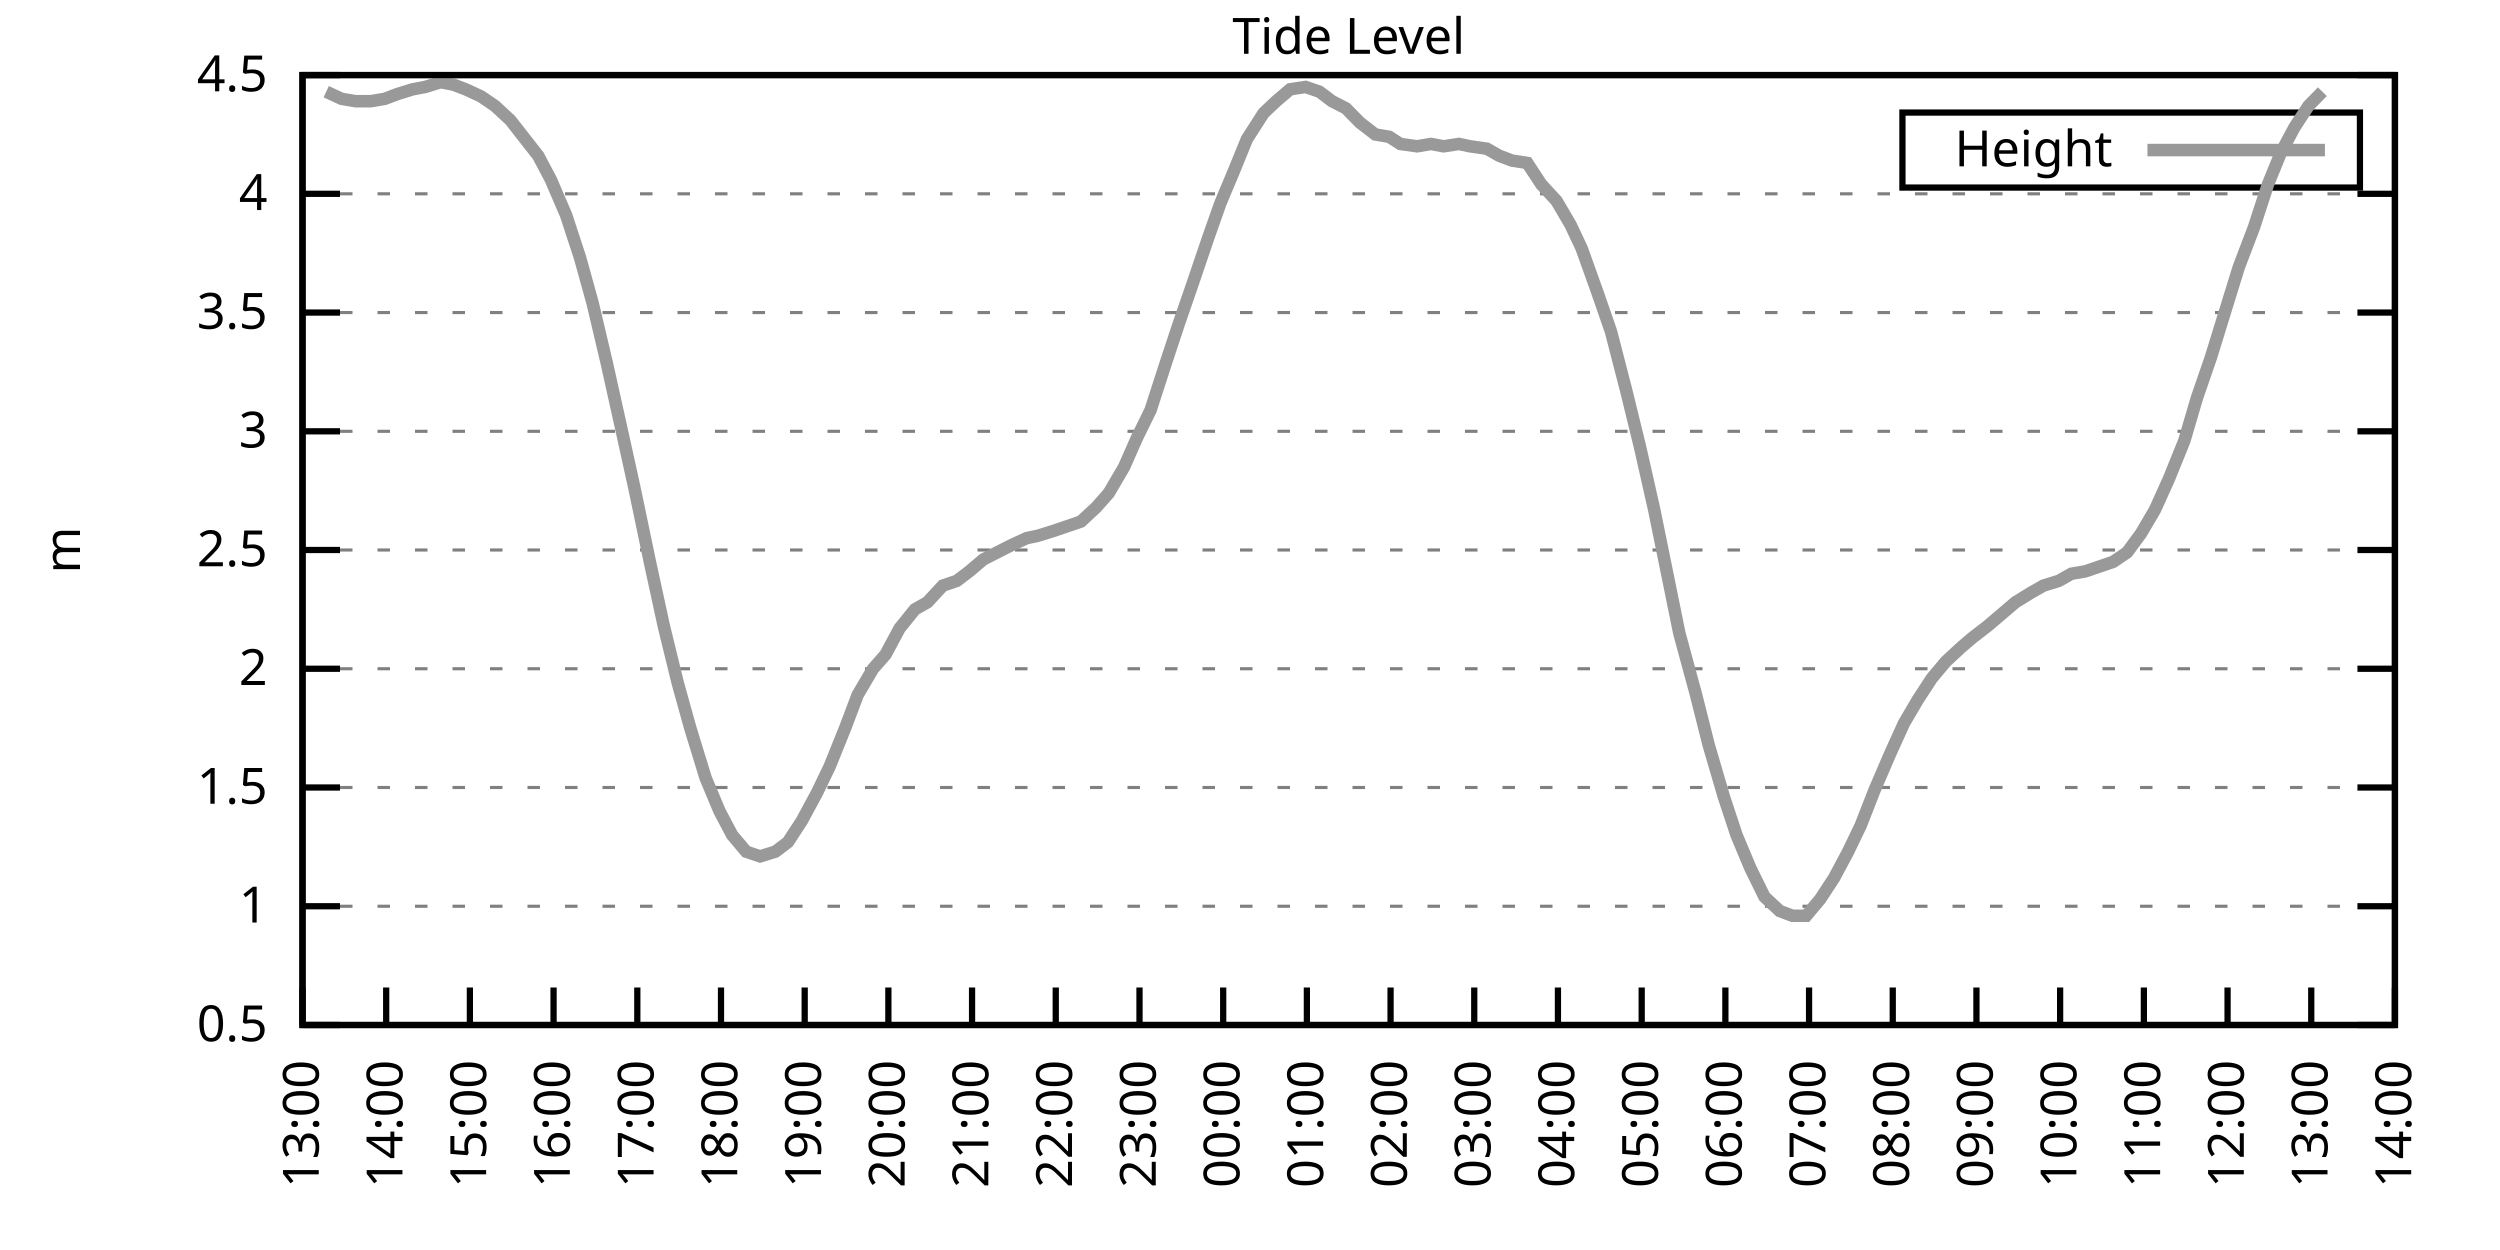
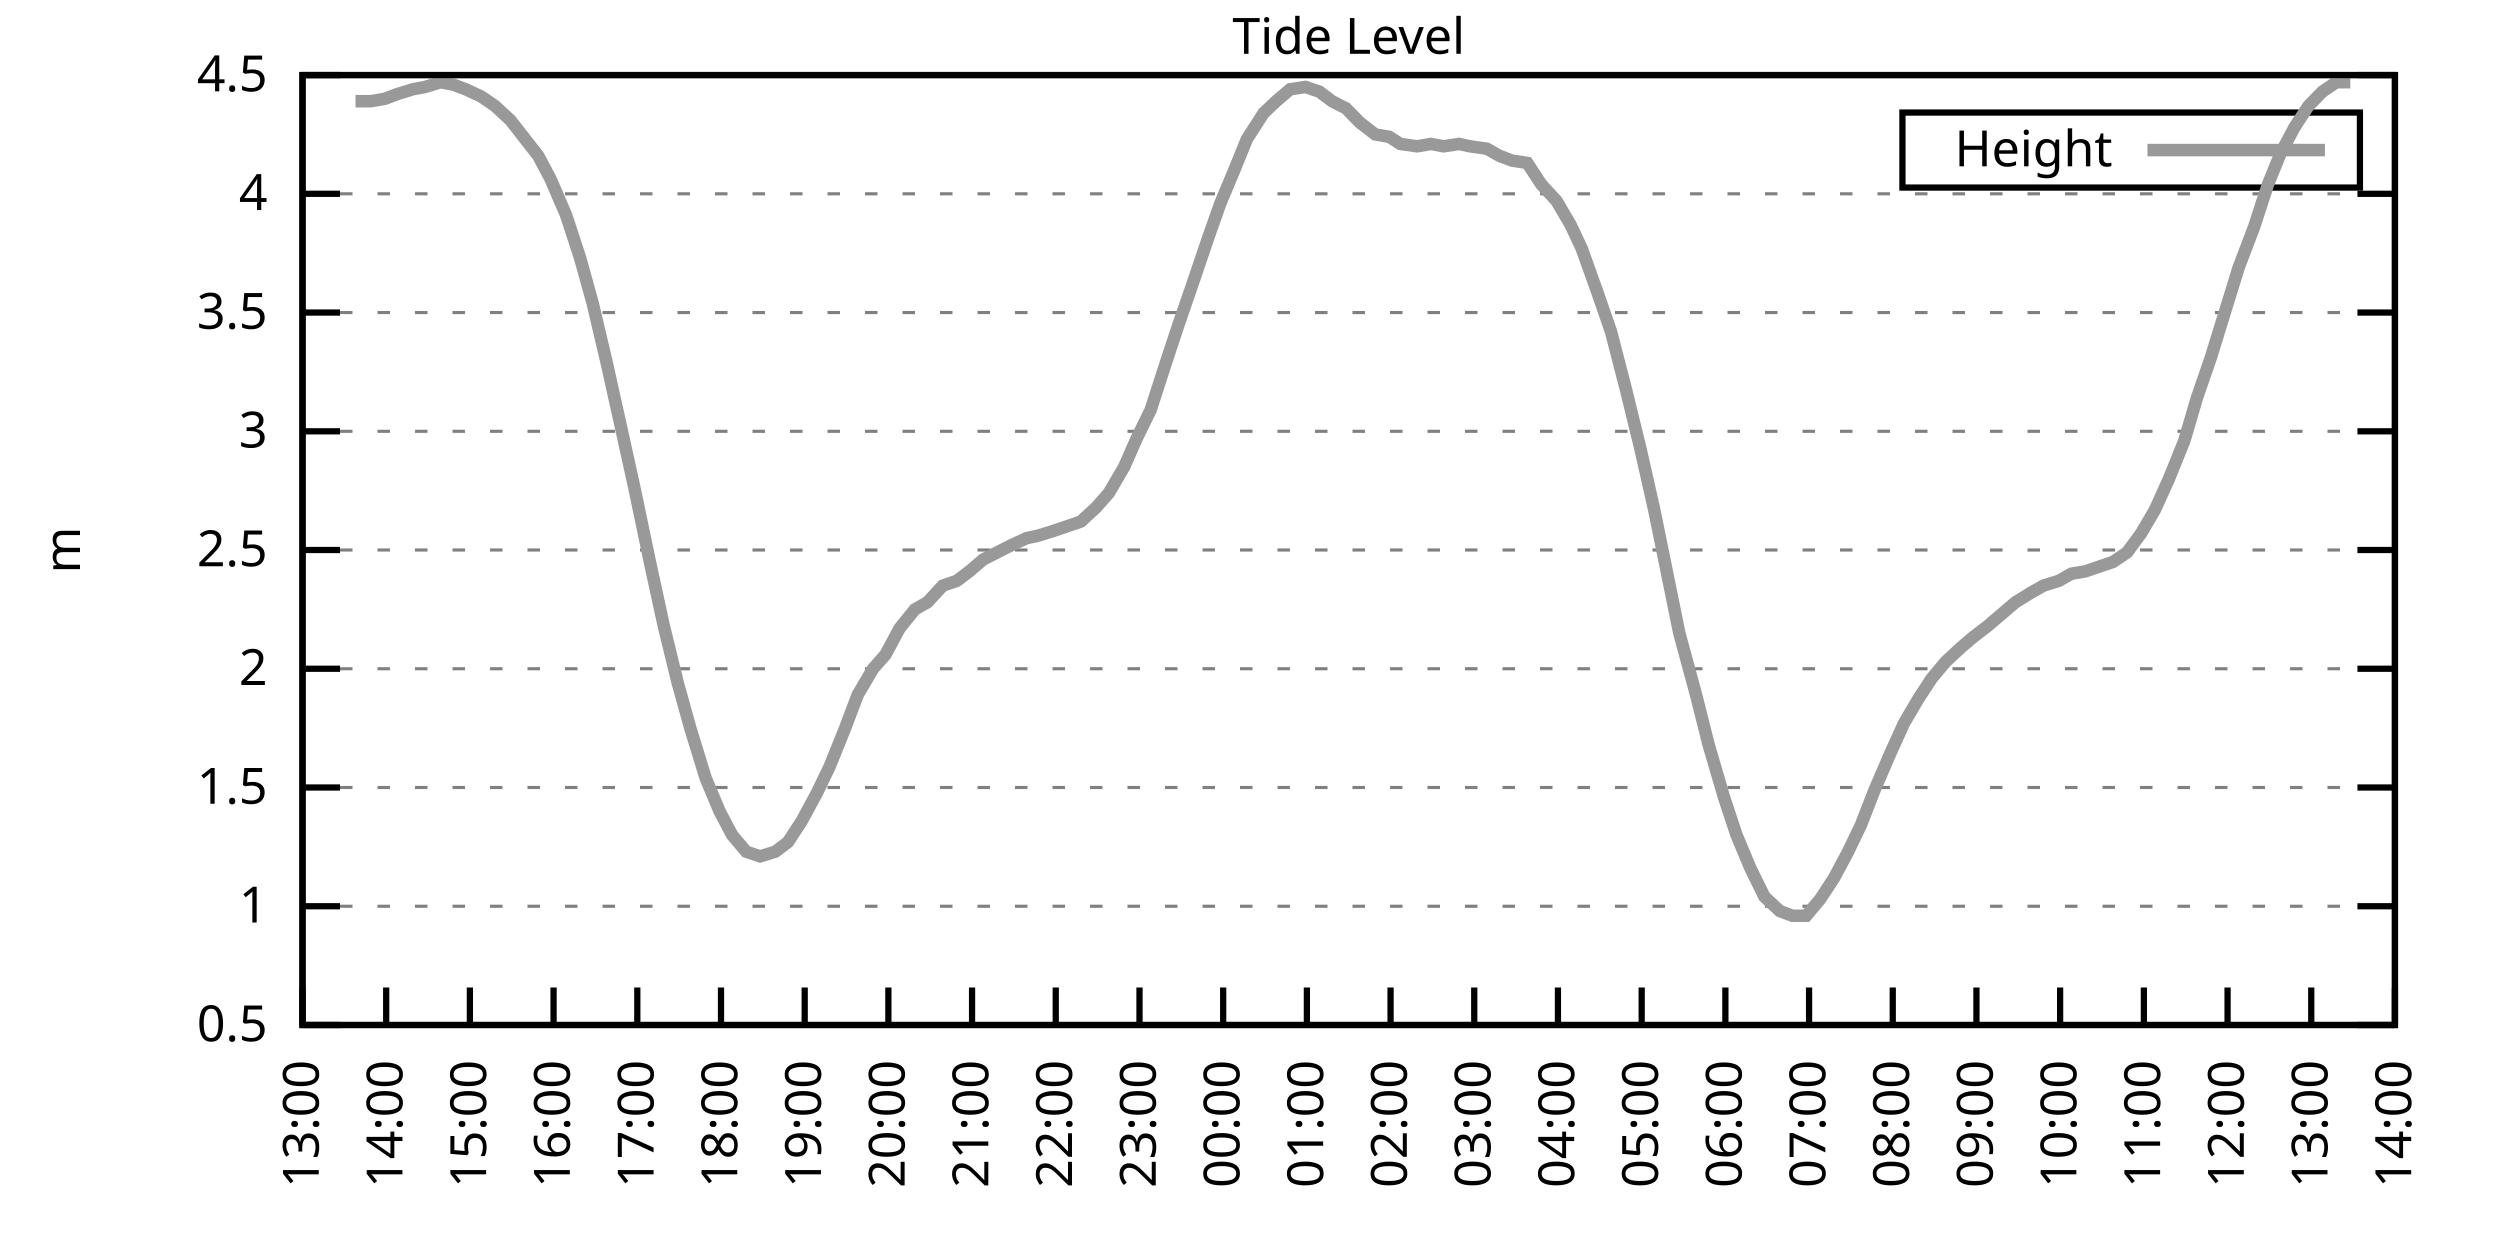
<svg xmlns="http://www.w3.org/2000/svg" xmlns:xlink="http://www.w3.org/1999/xlink" width="400" height="200" viewBox="0 0 400 200">
  <g id="gnuplot_canvas">
    <rect x="0" y="0" width="400" height="200" fill="none" />
    <defs>
      <circle id="gpDot" r="0.5" stroke-width="0.5" stroke="currentColor" />
      <path id="gpPt0" stroke-width="0.333" stroke="currentColor" d="M-1,0 h2 M0,-1 v2" />
      <path id="gpPt1" stroke-width="0.333" stroke="currentColor" d="M-1,-1 L1,1 M1,-1 L-1,1" />
      <path id="gpPt2" stroke-width="0.333" stroke="currentColor" d="M-1,0 L1,0 M0,-1 L0,1 M-1,-1 L1,1 M-1,1 L1,-1" />
      <rect id="gpPt3" stroke-width="0.333" stroke="currentColor" x="-1" y="-1" width="2" height="2" />
      <rect id="gpPt4" stroke-width="0.333" stroke="currentColor" fill="currentColor" x="-1" y="-1" width="2" height="2" />
      <circle id="gpPt5" stroke-width="0.333" stroke="currentColor" cx="0" cy="0" r="1" />
      <use xlink:href="#gpPt5" id="gpPt6" fill="currentColor" stroke="none" />
      <path id="gpPt7" stroke-width="0.333" stroke="currentColor" d="M0,-1.33 L-1.33,0.67 L1.33,0.67 z" />
      <use xlink:href="#gpPt7" id="gpPt8" fill="currentColor" stroke="none" />
      <use xlink:href="#gpPt7" id="gpPt9" stroke="currentColor" transform="rotate(180)" />
      <use xlink:href="#gpPt9" id="gpPt10" fill="currentColor" stroke="none" />
      <use xlink:href="#gpPt3" id="gpPt11" stroke="currentColor" transform="rotate(45)" />
      <use xlink:href="#gpPt11" id="gpPt12" fill="currentColor" stroke="none" />
      <path id="gpPt13" stroke-width="0.333" stroke="currentColor" d="M0,1.330 L1.265,0.411 L0.782,-1.067 L-0.782,-1.076 L-1.265,0.411 z" />
      <use xlink:href="#gpPt13" id="gpPt14" fill="currentColor" stroke="none" />
      <filter id="textbox" filterUnits="objectBoundingBox" x="0" y="0" height="1" width="1">
        <feFlood flood-color="white" flood-opacity="1" result="bgnd" />
        <feComposite in="SourceGraphic" in2="bgnd" operator="atop" />
      </filter>
      <filter id="greybox" filterUnits="objectBoundingBox" x="0" y="0" height="1" width="1">
        <feFlood flood-color="lightgrey" flood-opacity="1" result="grey" />
        <feComposite in="SourceGraphic" in2="grey" operator="atop" />
      </filter>
    </defs>
    <g fill="none" color="white" stroke="currentColor" stroke-width="1.00" stroke-linecap="butt" stroke-linejoin="miter">
</g>
    <g fill="none" color="black" stroke="currentColor" stroke-width="1.00" stroke-linecap="butt" stroke-linejoin="miter">
      <g stroke="none" shape-rendering="crispEdges">
        <polygon fill="rgb(255, 255, 255)" points="48.40,164.00 383.18,164.00 383.18,12.02 48.40,12.02 " />
      </g>
    </g>
    <g fill="none" color="black" stroke="currentColor" stroke-width="1.00" stroke-linecap="butt" stroke-linejoin="miter">
</g>
    <g fill="none" color="black" stroke="black" stroke-width="0.50" stroke-linecap="butt" stroke-linejoin="miter">
</g>
    <g fill="none" color="gray" stroke="currentColor" stroke-width="0.50" stroke-linecap="butt" stroke-linejoin="miter">
      <path stroke="gray" stroke-dasharray="2,4" class="gridline" d="M48.40,164.00 L383.19,164.00  " />
    </g>
    <g fill="none" color="gray" stroke="gray" stroke-width="1.00" stroke-linecap="butt" stroke-linejoin="miter">
</g>
    <g fill="none" color="black" stroke="currentColor" stroke-width="1.00" stroke-linecap="butt" stroke-linejoin="miter">
      <path stroke="black" d="M48.40,164.00 L54.40,164.00 M383.19,164.00 L377.19,164.00  " />
      <g transform="translate(42.80,166.60)" stroke="none" fill="black" font-family="Sans" font-size="8.00" text-anchor="end">
        <text>
          <tspan font-family="Sans"> 0.5</tspan>
        </text>
      </g>
    </g>
    <g fill="none" color="black" stroke="currentColor" stroke-width="1.00" stroke-linecap="butt" stroke-linejoin="miter">
</g>
    <g fill="none" color="black" stroke="black" stroke-width="0.50" stroke-linecap="butt" stroke-linejoin="miter">
</g>
    <g fill="none" color="gray" stroke="currentColor" stroke-width="0.50" stroke-linecap="butt" stroke-linejoin="miter">
      <path stroke="gray" stroke-dasharray="2,4" class="gridline" d="M48.40,145.00 L383.19,145.00  " />
    </g>
    <g fill="none" color="gray" stroke="gray" stroke-width="1.00" stroke-linecap="butt" stroke-linejoin="miter">
</g>
    <g fill="none" color="black" stroke="currentColor" stroke-width="1.00" stroke-linecap="butt" stroke-linejoin="miter">
      <path stroke="black" d="M48.40,145.00 L54.40,145.00 M383.19,145.00 L377.19,145.00  " />
      <g transform="translate(42.80,147.60)" stroke="none" fill="black" font-family="Sans" font-size="8.00" text-anchor="end">
        <text>
          <tspan font-family="Sans"> 1</tspan>
        </text>
      </g>
    </g>
    <g fill="none" color="black" stroke="currentColor" stroke-width="1.00" stroke-linecap="butt" stroke-linejoin="miter">
</g>
    <g fill="none" color="black" stroke="black" stroke-width="0.50" stroke-linecap="butt" stroke-linejoin="miter">
</g>
    <g fill="none" color="gray" stroke="currentColor" stroke-width="0.50" stroke-linecap="butt" stroke-linejoin="miter">
      <path stroke="gray" stroke-dasharray="2,4" class="gridline" d="M48.40,126.00 L383.19,126.00  " />
    </g>
    <g fill="none" color="gray" stroke="gray" stroke-width="1.00" stroke-linecap="butt" stroke-linejoin="miter">
</g>
    <g fill="none" color="black" stroke="currentColor" stroke-width="1.00" stroke-linecap="butt" stroke-linejoin="miter">
      <path stroke="black" d="M48.40,126.00 L54.40,126.00 M383.19,126.00 L377.19,126.00  " />
      <g transform="translate(42.80,128.60)" stroke="none" fill="black" font-family="Sans" font-size="8.00" text-anchor="end">
        <text>
          <tspan font-family="Sans"> 1.5</tspan>
        </text>
      </g>
    </g>
    <g fill="none" color="black" stroke="currentColor" stroke-width="1.00" stroke-linecap="butt" stroke-linejoin="miter">
</g>
    <g fill="none" color="black" stroke="black" stroke-width="0.50" stroke-linecap="butt" stroke-linejoin="miter">
</g>
    <g fill="none" color="gray" stroke="currentColor" stroke-width="0.50" stroke-linecap="butt" stroke-linejoin="miter">
      <path stroke="gray" stroke-dasharray="2,4" class="gridline" d="M48.40,107.00 L383.19,107.00  " />
    </g>
    <g fill="none" color="gray" stroke="gray" stroke-width="1.00" stroke-linecap="butt" stroke-linejoin="miter">
</g>
    <g fill="none" color="black" stroke="currentColor" stroke-width="1.00" stroke-linecap="butt" stroke-linejoin="miter">
      <path stroke="black" d="M48.40,107.00 L54.40,107.00 M383.19,107.00 L377.19,107.00  " />
      <g transform="translate(42.80,109.60)" stroke="none" fill="black" font-family="Sans" font-size="8.00" text-anchor="end">
        <text>
          <tspan font-family="Sans"> 2</tspan>
        </text>
      </g>
    </g>
    <g fill="none" color="black" stroke="currentColor" stroke-width="1.00" stroke-linecap="butt" stroke-linejoin="miter">
</g>
    <g fill="none" color="black" stroke="black" stroke-width="0.50" stroke-linecap="butt" stroke-linejoin="miter">
</g>
    <g fill="none" color="gray" stroke="currentColor" stroke-width="0.50" stroke-linecap="butt" stroke-linejoin="miter">
      <path stroke="gray" stroke-dasharray="2,4" class="gridline" d="M48.40,88.00 L383.19,88.00  " />
    </g>
    <g fill="none" color="gray" stroke="gray" stroke-width="1.00" stroke-linecap="butt" stroke-linejoin="miter">
</g>
    <g fill="none" color="black" stroke="currentColor" stroke-width="1.00" stroke-linecap="butt" stroke-linejoin="miter">
      <path stroke="black" d="M48.40,88.00 L54.40,88.00 M383.19,88.00 L377.19,88.00  " />
      <g transform="translate(42.80,90.60)" stroke="none" fill="black" font-family="Sans" font-size="8.00" text-anchor="end">
        <text>
          <tspan font-family="Sans"> 2.5</tspan>
        </text>
      </g>
    </g>
    <g fill="none" color="black" stroke="currentColor" stroke-width="1.00" stroke-linecap="butt" stroke-linejoin="miter">
</g>
    <g fill="none" color="black" stroke="black" stroke-width="0.50" stroke-linecap="butt" stroke-linejoin="miter">
</g>
    <g fill="none" color="gray" stroke="currentColor" stroke-width="0.50" stroke-linecap="butt" stroke-linejoin="miter">
      <path stroke="gray" stroke-dasharray="2,4" class="gridline" d="M48.40,69.01 L383.19,69.01  " />
    </g>
    <g fill="none" color="gray" stroke="gray" stroke-width="1.00" stroke-linecap="butt" stroke-linejoin="miter">
</g>
    <g fill="none" color="black" stroke="currentColor" stroke-width="1.00" stroke-linecap="butt" stroke-linejoin="miter">
      <path stroke="black" d="M48.40,69.01 L54.40,69.01 M383.19,69.01 L377.19,69.01  " />
      <g transform="translate(42.80,71.61)" stroke="none" fill="black" font-family="Sans" font-size="8.00" text-anchor="end">
        <text>
          <tspan font-family="Sans"> 3</tspan>
        </text>
      </g>
    </g>
    <g fill="none" color="black" stroke="currentColor" stroke-width="1.00" stroke-linecap="butt" stroke-linejoin="miter">
</g>
    <g fill="none" color="black" stroke="black" stroke-width="0.50" stroke-linecap="butt" stroke-linejoin="miter">
</g>
    <g fill="none" color="gray" stroke="currentColor" stroke-width="0.50" stroke-linecap="butt" stroke-linejoin="miter">
      <path stroke="gray" stroke-dasharray="2,4" class="gridline" d="M48.40,50.01 L383.19,50.01  " />
    </g>
    <g fill="none" color="gray" stroke="gray" stroke-width="1.00" stroke-linecap="butt" stroke-linejoin="miter">
</g>
    <g fill="none" color="black" stroke="currentColor" stroke-width="1.00" stroke-linecap="butt" stroke-linejoin="miter">
      <path stroke="black" d="M48.40,50.01 L54.40,50.01 M383.19,50.01 L377.19,50.01  " />
      <g transform="translate(42.80,52.61)" stroke="none" fill="black" font-family="Sans" font-size="8.00" text-anchor="end">
        <text>
          <tspan font-family="Sans"> 3.5</tspan>
        </text>
      </g>
    </g>
    <g fill="none" color="black" stroke="currentColor" stroke-width="1.00" stroke-linecap="butt" stroke-linejoin="miter">
</g>
    <g fill="none" color="black" stroke="black" stroke-width="0.50" stroke-linecap="butt" stroke-linejoin="miter">
</g>
    <g fill="none" color="gray" stroke="currentColor" stroke-width="0.50" stroke-linecap="butt" stroke-linejoin="miter">
      <path stroke="gray" stroke-dasharray="2,4" class="gridline" d="M48.40,31.01 L383.19,31.01  " />
    </g>
    <g fill="none" color="gray" stroke="gray" stroke-width="1.00" stroke-linecap="butt" stroke-linejoin="miter">
</g>
    <g fill="none" color="black" stroke="currentColor" stroke-width="1.00" stroke-linecap="butt" stroke-linejoin="miter">
      <path stroke="black" d="M48.40,31.01 L54.40,31.01 M383.19,31.01 L377.19,31.01  " />
      <g transform="translate(42.80,33.61)" stroke="none" fill="black" font-family="Sans" font-size="8.00" text-anchor="end">
        <text>
          <tspan font-family="Sans"> 4</tspan>
        </text>
      </g>
    </g>
    <g fill="none" color="black" stroke="currentColor" stroke-width="1.00" stroke-linecap="butt" stroke-linejoin="miter">
</g>
    <g fill="none" color="black" stroke="black" stroke-width="0.50" stroke-linecap="butt" stroke-linejoin="miter">
</g>
    <g fill="none" color="gray" stroke="currentColor" stroke-width="0.50" stroke-linecap="butt" stroke-linejoin="miter">
      <path stroke="gray" stroke-dasharray="2,4" class="gridline" d="M48.40,12.01 L383.19,12.01  " />
    </g>
    <g fill="none" color="gray" stroke="gray" stroke-width="1.00" stroke-linecap="butt" stroke-linejoin="miter">
</g>
    <g fill="none" color="black" stroke="currentColor" stroke-width="1.00" stroke-linecap="butt" stroke-linejoin="miter">
      <path stroke="black" d="M48.40,12.01 L54.40,12.01 M383.19,12.01 L377.19,12.01  " />
      <g transform="translate(42.80,14.61)" stroke="none" fill="black" font-family="Sans" font-size="8.00" text-anchor="end">
        <text>
          <tspan font-family="Sans"> 4.5</tspan>
        </text>
      </g>
    </g>
    <g fill="none" color="black" stroke="currentColor" stroke-width="1.00" stroke-linecap="butt" stroke-linejoin="miter">
      <path stroke="black" d="M48.40,164.00 L48.40,158.00  " />
      <g transform="translate(51.00,169.60) rotate(270.00)" stroke="none" fill="black" font-family="Sans" font-size="8.00" text-anchor="end">
        <text>
          <tspan font-family="Sans">13:00</tspan>
        </text>
      </g>
    </g>
    <g fill="none" color="black" stroke="currentColor" stroke-width="1.00" stroke-linecap="butt" stroke-linejoin="miter">
      <path stroke="black" d="M61.79,164.00 L61.79,158.00  " />
      <g transform="translate(64.39,169.60) rotate(270.00)" stroke="none" fill="black" font-family="Sans" font-size="8.00" text-anchor="end">
        <text>
          <tspan font-family="Sans">14:00</tspan>
        </text>
      </g>
    </g>
    <g fill="none" color="black" stroke="currentColor" stroke-width="1.00" stroke-linecap="butt" stroke-linejoin="miter">
      <path stroke="black" d="M75.18,164.00 L75.18,158.00  " />
      <g transform="translate(77.78,169.60) rotate(270.00)" stroke="none" fill="black" font-family="Sans" font-size="8.00" text-anchor="end">
        <text>
          <tspan font-family="Sans">15:00</tspan>
        </text>
      </g>
    </g>
    <g fill="none" color="black" stroke="currentColor" stroke-width="1.00" stroke-linecap="butt" stroke-linejoin="miter">
      <path stroke="black" d="M88.57,164.00 L88.57,158.00  " />
      <g transform="translate(91.17,169.60) rotate(270.00)" stroke="none" fill="black" font-family="Sans" font-size="8.00" text-anchor="end">
        <text>
          <tspan font-family="Sans">16:00</tspan>
        </text>
      </g>
    </g>
    <g fill="none" color="black" stroke="currentColor" stroke-width="1.00" stroke-linecap="butt" stroke-linejoin="miter">
      <path stroke="black" d="M101.97,164.00 L101.97,158.00  " />
      <g transform="translate(104.57,169.60) rotate(270.00)" stroke="none" fill="black" font-family="Sans" font-size="8.00" text-anchor="end">
        <text>
          <tspan font-family="Sans">17:00</tspan>
        </text>
      </g>
    </g>
    <g fill="none" color="black" stroke="currentColor" stroke-width="1.00" stroke-linecap="butt" stroke-linejoin="miter">
      <path stroke="black" d="M115.36,164.00 L115.36,158.00  " />
      <g transform="translate(117.96,169.60) rotate(270.00)" stroke="none" fill="black" font-family="Sans" font-size="8.00" text-anchor="end">
        <text>
          <tspan font-family="Sans">18:00</tspan>
        </text>
      </g>
    </g>
    <g fill="none" color="black" stroke="currentColor" stroke-width="1.00" stroke-linecap="butt" stroke-linejoin="miter">
      <path stroke="black" d="M128.75,164.00 L128.75,158.00  " />
      <g transform="translate(131.35,169.60) rotate(270.00)" stroke="none" fill="black" font-family="Sans" font-size="8.00" text-anchor="end">
        <text>
          <tspan font-family="Sans">19:00</tspan>
        </text>
      </g>
    </g>
    <g fill="none" color="black" stroke="currentColor" stroke-width="1.00" stroke-linecap="butt" stroke-linejoin="miter">
      <path stroke="black" d="M142.14,164.00 L142.14,158.00  " />
      <g transform="translate(144.74,169.60) rotate(270.00)" stroke="none" fill="black" font-family="Sans" font-size="8.00" text-anchor="end">
        <text>
          <tspan font-family="Sans">20:00</tspan>
        </text>
      </g>
    </g>
    <g fill="none" color="black" stroke="currentColor" stroke-width="1.00" stroke-linecap="butt" stroke-linejoin="miter">
      <path stroke="black" d="M155.53,164.00 L155.53,158.00  " />
      <g transform="translate(158.13,169.60) rotate(270.00)" stroke="none" fill="black" font-family="Sans" font-size="8.00" text-anchor="end">
        <text>
          <tspan font-family="Sans">21:00</tspan>
        </text>
      </g>
    </g>
    <g fill="none" color="black" stroke="currentColor" stroke-width="1.00" stroke-linecap="butt" stroke-linejoin="miter">
      <path stroke="black" d="M168.92,164.00 L168.92,158.00  " />
      <g transform="translate(171.52,169.60) rotate(270.00)" stroke="none" fill="black" font-family="Sans" font-size="8.00" text-anchor="end">
        <text>
          <tspan font-family="Sans">22:00</tspan>
        </text>
      </g>
    </g>
    <g fill="none" color="black" stroke="currentColor" stroke-width="1.00" stroke-linecap="butt" stroke-linejoin="miter">
      <path stroke="black" d="M182.32,164.00 L182.32,158.00  " />
      <g transform="translate(184.92,169.60) rotate(270.00)" stroke="none" fill="black" font-family="Sans" font-size="8.00" text-anchor="end">
        <text>
          <tspan font-family="Sans">23:00</tspan>
        </text>
      </g>
    </g>
    <g fill="none" color="black" stroke="currentColor" stroke-width="1.00" stroke-linecap="butt" stroke-linejoin="miter">
      <path stroke="black" d="M195.71,164.00 L195.71,158.00  " />
      <g transform="translate(198.31,169.60) rotate(270.00)" stroke="none" fill="black" font-family="Sans" font-size="8.00" text-anchor="end">
        <text>
          <tspan font-family="Sans">00:00</tspan>
        </text>
      </g>
    </g>
    <g fill="none" color="black" stroke="currentColor" stroke-width="1.00" stroke-linecap="butt" stroke-linejoin="miter">
      <path stroke="black" d="M209.10,164.00 L209.10,158.00  " />
      <g transform="translate(211.70,169.60) rotate(270.00)" stroke="none" fill="black" font-family="Sans" font-size="8.00" text-anchor="end">
        <text>
          <tspan font-family="Sans">01:00</tspan>
        </text>
      </g>
    </g>
    <g fill="none" color="black" stroke="currentColor" stroke-width="1.00" stroke-linecap="butt" stroke-linejoin="miter">
      <path stroke="black" d="M222.49,164.00 L222.49,158.00  " />
      <g transform="translate(225.09,169.60) rotate(270.00)" stroke="none" fill="black" font-family="Sans" font-size="8.00" text-anchor="end">
        <text>
          <tspan font-family="Sans">02:00</tspan>
        </text>
      </g>
    </g>
    <g fill="none" color="black" stroke="currentColor" stroke-width="1.00" stroke-linecap="butt" stroke-linejoin="miter">
      <path stroke="black" d="M235.88,164.00 L235.88,158.00  " />
      <g transform="translate(238.48,169.60) rotate(270.00)" stroke="none" fill="black" font-family="Sans" font-size="8.00" text-anchor="end">
        <text>
          <tspan font-family="Sans">03:00</tspan>
        </text>
      </g>
    </g>
    <g fill="none" color="black" stroke="currentColor" stroke-width="1.00" stroke-linecap="butt" stroke-linejoin="miter">
      <path stroke="black" d="M249.27,164.00 L249.27,158.00  " />
      <g transform="translate(251.87,169.60) rotate(270.00)" stroke="none" fill="black" font-family="Sans" font-size="8.00" text-anchor="end">
        <text>
          <tspan font-family="Sans">04:00</tspan>
        </text>
      </g>
    </g>
    <g fill="none" color="black" stroke="currentColor" stroke-width="1.00" stroke-linecap="butt" stroke-linejoin="miter">
      <path stroke="black" d="M262.67,164.00 L262.67,158.00  " />
      <g transform="translate(265.27,169.60) rotate(270.00)" stroke="none" fill="black" font-family="Sans" font-size="8.00" text-anchor="end">
        <text>
          <tspan font-family="Sans">05:00</tspan>
        </text>
      </g>
    </g>
    <g fill="none" color="black" stroke="currentColor" stroke-width="1.00" stroke-linecap="butt" stroke-linejoin="miter">
      <path stroke="black" d="M276.06,164.00 L276.06,158.00  " />
      <g transform="translate(278.66,169.60) rotate(270.00)" stroke="none" fill="black" font-family="Sans" font-size="8.00" text-anchor="end">
        <text>
          <tspan font-family="Sans">06:00</tspan>
        </text>
      </g>
    </g>
    <g fill="none" color="black" stroke="currentColor" stroke-width="1.00" stroke-linecap="butt" stroke-linejoin="miter">
      <path stroke="black" d="M289.45,164.00 L289.45,158.00  " />
      <g transform="translate(292.05,169.60) rotate(270.00)" stroke="none" fill="black" font-family="Sans" font-size="8.00" text-anchor="end">
        <text>
          <tspan font-family="Sans">07:00</tspan>
        </text>
      </g>
    </g>
    <g fill="none" color="black" stroke="currentColor" stroke-width="1.00" stroke-linecap="butt" stroke-linejoin="miter">
      <path stroke="black" d="M302.84,164.00 L302.84,158.00  " />
      <g transform="translate(305.44,169.60) rotate(270.00)" stroke="none" fill="black" font-family="Sans" font-size="8.00" text-anchor="end">
        <text>
          <tspan font-family="Sans">08:00</tspan>
        </text>
      </g>
    </g>
    <g fill="none" color="black" stroke="currentColor" stroke-width="1.00" stroke-linecap="butt" stroke-linejoin="miter">
      <path stroke="black" d="M316.23,164.00 L316.23,158.00  " />
      <g transform="translate(318.83,169.60) rotate(270.00)" stroke="none" fill="black" font-family="Sans" font-size="8.00" text-anchor="end">
        <text>
          <tspan font-family="Sans">09:00</tspan>
        </text>
      </g>
    </g>
    <g fill="none" color="black" stroke="currentColor" stroke-width="1.00" stroke-linecap="butt" stroke-linejoin="miter">
      <path stroke="black" d="M329.62,164.00 L329.62,158.00  " />
      <g transform="translate(332.22,169.60) rotate(270.00)" stroke="none" fill="black" font-family="Sans" font-size="8.00" text-anchor="end">
        <text>
          <tspan font-family="Sans">10:00</tspan>
        </text>
      </g>
    </g>
    <g fill="none" color="black" stroke="currentColor" stroke-width="1.00" stroke-linecap="butt" stroke-linejoin="miter">
      <path stroke="black" d="M343.02,164.00 L343.02,158.00  " />
      <g transform="translate(345.62,169.60) rotate(270.00)" stroke="none" fill="black" font-family="Sans" font-size="8.00" text-anchor="end">
        <text>
          <tspan font-family="Sans">11:00</tspan>
        </text>
      </g>
    </g>
    <g fill="none" color="black" stroke="currentColor" stroke-width="1.00" stroke-linecap="butt" stroke-linejoin="miter">
      <path stroke="black" d="M356.41,164.00 L356.41,158.00  " />
      <g transform="translate(359.01,169.60) rotate(270.00)" stroke="none" fill="black" font-family="Sans" font-size="8.00" text-anchor="end">
        <text>
          <tspan font-family="Sans">12:00</tspan>
        </text>
      </g>
    </g>
    <g fill="none" color="black" stroke="currentColor" stroke-width="1.00" stroke-linecap="butt" stroke-linejoin="miter">
      <path stroke="black" d="M369.80,164.00 L369.80,158.00  " />
      <g transform="translate(372.40,169.60) rotate(270.00)" stroke="none" fill="black" font-family="Sans" font-size="8.00" text-anchor="end">
        <text>
          <tspan font-family="Sans">13:00</tspan>
        </text>
      </g>
    </g>
    <g fill="none" color="black" stroke="currentColor" stroke-width="1.00" stroke-linecap="butt" stroke-linejoin="miter">
      <path stroke="black" d="M383.19,164.00 L383.19,158.00  " />
      <g transform="translate(385.79,169.60) rotate(270.00)" stroke="none" fill="black" font-family="Sans" font-size="8.00" text-anchor="end">
        <text>
          <tspan font-family="Sans">14:00</tspan>
        </text>
      </g>
    </g>
    <g fill="none" color="black" stroke="currentColor" stroke-width="1.00" stroke-linecap="butt" stroke-linejoin="miter">
</g>
    <g fill="none" color="black" stroke="currentColor" stroke-width="1.00" stroke-linecap="butt" stroke-linejoin="miter">
      <path stroke="black" d="M48.40,12.01 L48.40,164.00 L383.19,164.00 L383.19,12.01 L48.40,12.01 Z  " />
    </g>
    <g fill="none" color="black" stroke="currentColor" stroke-width="1.00" stroke-linecap="butt" stroke-linejoin="miter">
</g>
    <g fill="none" color="black" stroke="currentColor" stroke-width="1.00" stroke-linecap="butt" stroke-linejoin="miter">
      <path stroke="black" d="M304.39,30.01 L304.39,18.01 L377.59,18.01 L377.59,30.01 L304.39,30.01 Z  " />
    </g>
    <g id="Tide_level_plot_1">
      <g fill="none" color="white" stroke="black" stroke-width="2.00" stroke-linecap="butt" stroke-linejoin="miter">
</g>
      <g fill="none" color="black" stroke="currentColor" stroke-width="2.00" stroke-linecap="butt" stroke-linejoin="miter">
        <g transform="translate(337.99,26.61)" stroke="none" fill="black" font-family="Sans" font-size="8.00" text-anchor="end">
          <text>
            <tspan font-family="Sans">Height</tspan>
          </text>
        </g>
      </g>
      <g fill="none" color="black" stroke="currentColor" stroke-width="2.00" stroke-linecap="butt" stroke-linejoin="miter">
-         <path stroke="rgb(153, 153, 153)" d="M343.59,24.01 L371.99,24.01 M52.19,14.67 L54.65,15.81 L56.88,16.19 L59.34,16.19 L61.57,15.81 L63.58,15.05   L66.03,14.29 L68.04,13.91 L70.50,13.15 L72.50,13.53 L74.51,14.29 L76.97,15.43 L79.20,16.95 L81.66,19.23   L86.12,24.93 L88.13,28.73 L90.58,34.43 L92.82,41.27 L94.82,48.49 L97.06,57.99 L99.51,69.01 L101.52,78.13   L103.98,89.90 L106.21,100.16 L108.44,109.28 L110.45,116.50 L112.90,124.48 L115.13,129.80 L117.14,133.60 L119.38,136.26   L121.61,137.02 L124.06,136.26 L126.07,134.74 L128.30,131.32 L130.76,126.76 L132.77,122.58 L135.22,116.50 L137.23,111.18   L139.69,107.00 L141.69,104.72 L143.93,100.54 L146.38,97.50 L148.39,96.36 L150.85,93.70 L153.08,92.94 L155.09,91.42   L157.32,89.52 L159.55,88.38 L161.78,87.25 L164.24,86.11 L166.02,85.73 L168.48,84.97 L170.71,84.21 L172.94,83.45   L175.40,81.17 L177.41,78.89 L179.86,74.71 L181.87,70.15 L184.10,65.59 L186.56,57.99 L188.57,51.91 L190.80,45.45   L193.25,38.23 L195.26,32.53 L197.49,27.21 L199.50,22.27 L202.18,18.09 L204.19,16.19 L206.42,14.29 L208.88,13.91   L211.11,14.67 L213.12,16.19 L215.35,17.33 L217.58,19.61 L220.04,21.51 L222.27,21.89 L224.05,23.03 L226.73,23.41   L228.96,23.03 L230.97,23.41 L233.43,23.03 L235.21,23.41 L237.89,23.79 L239.90,24.93 L241.91,25.69 L244.36,26.07   L246.60,29.49 L249.05,32.15 L251.28,35.95 L253.07,39.75 L255.52,46.59 L257.76,53.05 L260.21,62.55 L262.44,71.67   L264.67,81.55 L266.68,91.42 L268.69,101.30 L271.37,111.18 L273.38,119.16 L275.83,127.52 L277.84,133.60 L280.07,138.92   L282.31,143.48 L284.76,145.76 L286.77,146.52 L289.00,146.52 L291.23,143.86 L293.47,140.44 L295.70,136.26 L297.71,132.08   L299.94,126.38 L302.39,120.68 L304.63,115.74 L306.86,111.94 L309.09,108.52 L311.32,105.86 L313.78,103.58 L315.56,102.06   L318.02,100.16 L320.25,98.26 L322.48,96.36 L324.94,94.84 L326.95,93.70 L329.40,92.94 L331.41,91.80 L333.64,91.42   L335.87,90.66 L338.10,89.90 L340.34,88.38 L342.57,85.35 L344.80,81.55 L347.03,76.61 L349.49,70.53 L351.50,63.69   L353.73,57.23 L355.96,50.01 L358.19,42.79 L360.65,36.33 L362.88,29.49 L364.89,24.55 L367.12,20.37 L369.35,16.95   L371.58,14.67  " />
+         <path stroke="rgb(153, 153, 153)" d="M343.59,24.01 L371.99,24.01 M56.88,16.19 L59.34,16.19 L61.57,15.81 L63.58,15.05 L66.03,14.29 L68.04,13.91   L70.50,13.15 L72.50,13.53 L74.51,14.29 L76.97,15.43 L79.20,16.95 L81.66,19.23 L86.12,24.93 L88.13,28.73   L90.58,34.43 L92.82,41.27 L94.82,48.49 L97.06,57.99 L99.51,69.01 L101.52,78.13 L103.98,89.90 L106.21,100.16   L108.44,109.28 L110.45,116.50 L112.90,124.48 L115.13,129.80 L117.14,133.60 L119.38,136.26 L121.61,137.02 L124.06,136.26   L126.07,134.74 L128.30,131.32 L130.76,126.76 L132.77,122.58 L135.22,116.50 L137.23,111.18 L139.69,107.00 L141.69,104.72   L143.93,100.54 L146.38,97.50 L148.39,96.36 L150.85,93.70 L153.08,92.94 L155.09,91.42 L157.32,89.52 L159.55,88.38   L161.78,87.25 L164.24,86.11 L166.02,85.73 L168.48,84.97 L170.71,84.21 L172.94,83.45 L175.40,81.17 L177.41,78.89   L179.86,74.71 L181.87,70.15 L184.10,65.59 L186.56,57.99 L188.57,51.91 L190.80,45.45 L193.25,38.23 L195.26,32.53   L197.49,27.21 L199.50,22.27 L202.18,18.09 L204.19,16.19 L206.42,14.29 L208.88,13.91 L211.11,14.67 L213.12,16.19   L215.35,17.33 L217.58,19.61 L220.04,21.51 L222.27,21.89 L224.05,23.03 L226.73,23.41 L228.96,23.03 L230.97,23.41   L233.43,23.03 L235.21,23.41 L237.89,23.79 L239.90,24.93 L241.91,25.69 L244.36,26.07 L246.60,29.49 L249.05,32.15   L251.28,35.95 L253.07,39.75 L255.52,46.59 L257.76,53.05 L260.21,62.55 L262.44,71.67 L264.67,81.55 L266.68,91.42   L268.69,101.30 L271.37,111.18 L273.38,119.16 L275.83,127.52 L277.84,133.60 L280.07,138.92 L282.31,143.48 L284.76,145.76   L286.77,146.52 L289.00,146.52 L291.23,143.86 L293.47,140.44 L295.70,136.26 L297.71,132.08 L299.94,126.38 L302.39,120.68   L304.63,115.74 L306.86,111.94 L309.09,108.52 L311.32,105.86 L313.78,103.58 L315.56,102.06 L318.02,100.16 L320.25,98.26   L322.48,96.36 L324.94,94.84 L326.95,93.70 L329.40,92.94 L331.41,91.80 L333.64,91.42 L335.87,90.66 L338.10,89.90   L340.34,88.38 L342.57,85.35 L344.80,81.55 L347.03,76.61 L349.49,70.53 L351.50,63.69 L353.73,57.23 L355.96,50.01   L358.19,42.79 L360.65,36.33 L362.88,29.49 L364.89,24.55 L367.12,20.37 L369.35,16.95 L371.58,14.67 L373.82,13.15   L376.05,13.15  " />
      </g>
    </g>
    <g fill="none" color="black" stroke="currentColor" stroke-width="2.00" stroke-linecap="butt" stroke-linejoin="miter">
</g>
    <g fill="none" color="black" stroke="black" stroke-width="1.00" stroke-linecap="butt" stroke-linejoin="miter">
</g>
    <g fill="none" color="black" stroke="currentColor" stroke-width="1.00" stroke-linecap="butt" stroke-linejoin="miter">
      <path stroke="black" d="M48.40,12.01 L48.40,164.00 L383.19,164.00 L383.19,12.01 L48.40,12.01 Z  " />
      <g transform="translate(12.80,88.01) rotate(270.00)" stroke="none" fill="black" font-family="Sans" font-size="8.00" text-anchor="middle">
        <text>
          <tspan font-family="Sans">m</tspan>
        </text>
      </g>
    </g>
    <g fill="none" color="black" stroke="currentColor" stroke-width="1.00" stroke-linecap="butt" stroke-linejoin="miter">
</g>
    <g fill="none" color="black" stroke="currentColor" stroke-width="1.00" stroke-linecap="butt" stroke-linejoin="miter">
      <g transform="translate(215.79,8.61)" stroke="none" fill="black" font-family="Sans" font-size="8.00" text-anchor="middle">
        <text>
          <tspan font-family="Sans">Tide Level</tspan>
        </text>
      </g>
    </g>
    <g fill="none" color="black" stroke="currentColor" stroke-width="1.00" stroke-linecap="butt" stroke-linejoin="miter">
</g>
  </g>
</svg>
